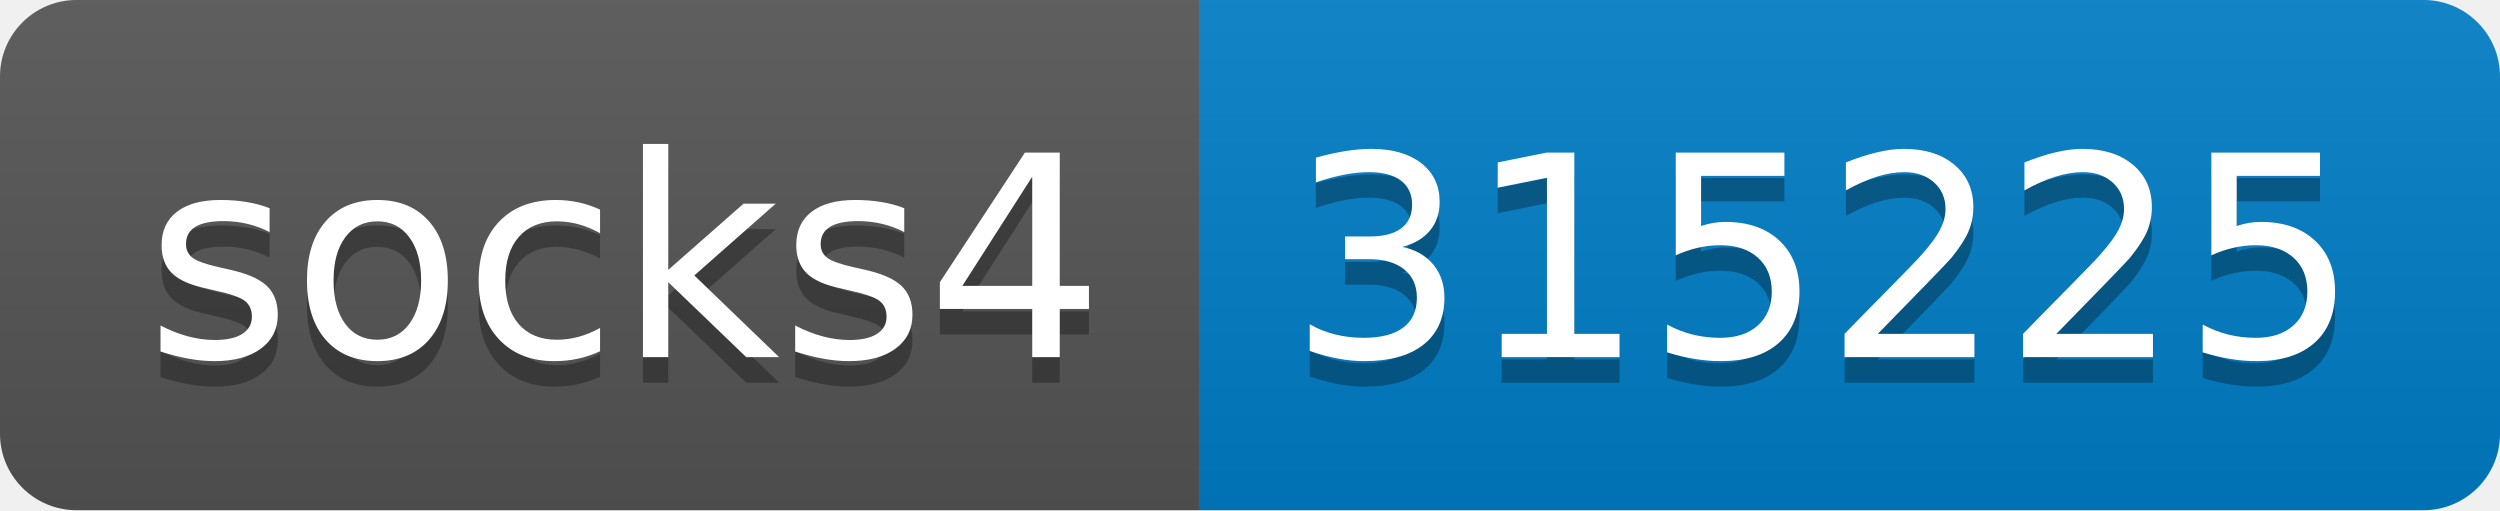
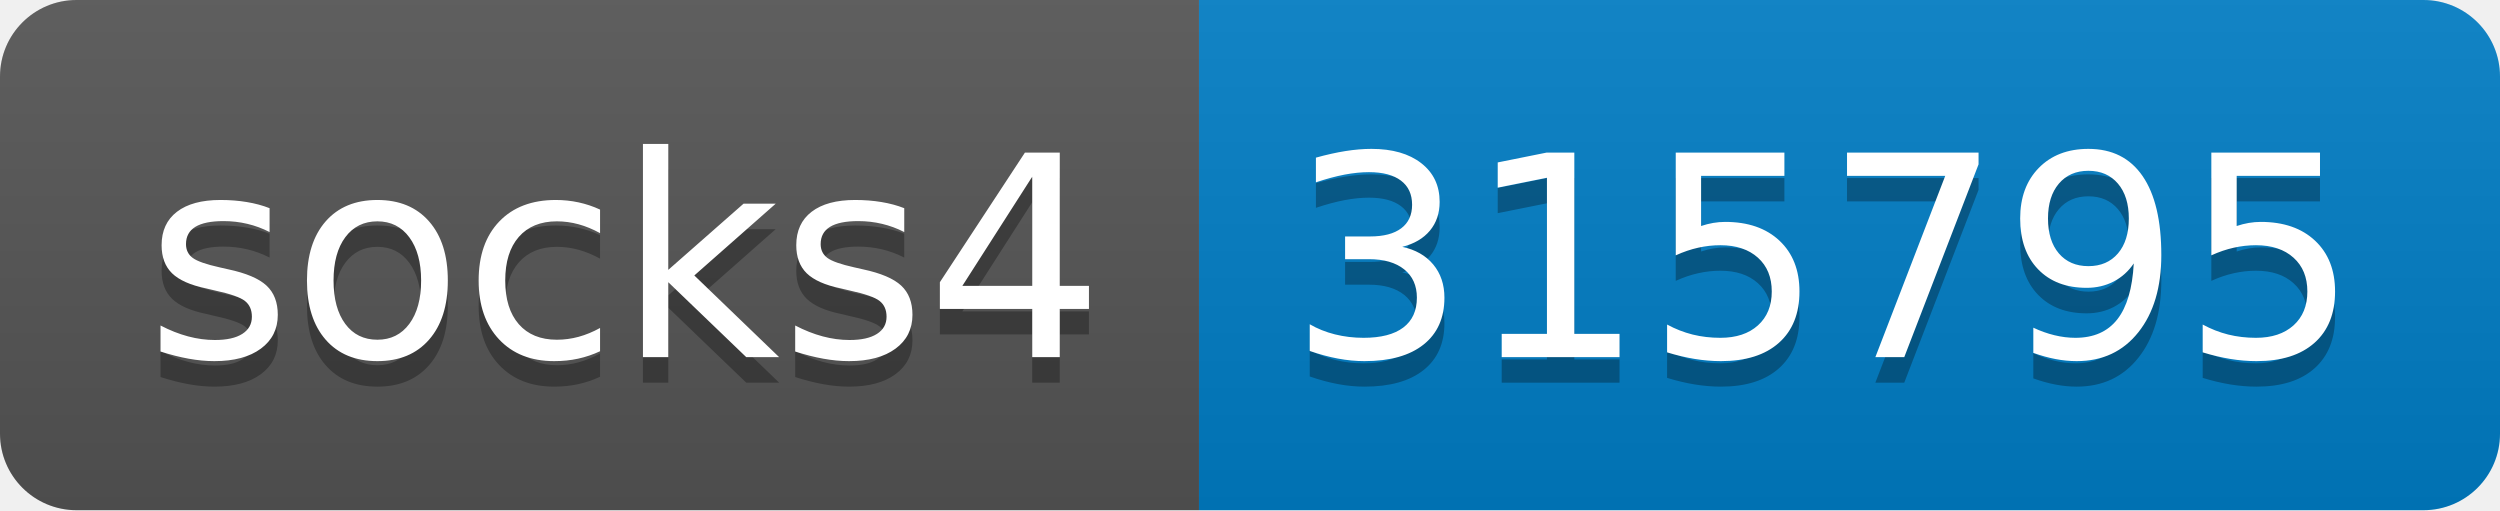
- <svg xmlns="http://www.w3.org/2000/svg" width="98" height="20" role="img" aria-label="socks4: 315225">
+ <svg xmlns="http://www.w3.org/2000/svg" width="98" height="20" role="img" aria-label="socks4: 315795">
  <linearGradient id="s" x2="0" y2="100%">
    <stop offset="0" stop-color="#bbb" stop-opacity=".1" />
    <stop offset="1" stop-opacity=".1" />
  </linearGradient>
  <clipPath id="r">
    <rect width="98" height="20" rx="3" fill="#fff" />
  </clipPath>
  <g clip-path="url(#r)">
    <rect width="47" height="20" fill="#555" />
    <rect x="47" width="51" height="20" fill="#007ec6" />
    <rect width="98" height="20" fill="url(#s)" />
  </g>
  <g fill="#fff" text-anchor="middle" font-family="Verdana,Geneva,DejaVu Sans,sans-serif" text-rendering="geometricPrecision" font-size="110">
    <text aria-hidden="true" x="245" y="150" fill="#010101" fill-opacity=".3" transform="scale(.1)" textLength="370">socks4</text>
    <text x="245" y="140" transform="scale(.1)" fill="#fff" textLength="370">socks4</text>
-     <text aria-hidden="true" x="715" y="150" fill="#010101" fill-opacity=".3" transform="scale(.1)" textLength="410">315225</text>
-     <text x="715" y="140" transform="scale(.1)" fill="#fff" textLength="410">315225</text>
+     <text aria-hidden="true" x="715" y="150" fill="#010101" fill-opacity=".3" transform="scale(.1)" textLength="410">315795</text>
+     <text x="715" y="140" transform="scale(.1)" fill="#fff" textLength="410">315795</text>
  </g>
</svg>
